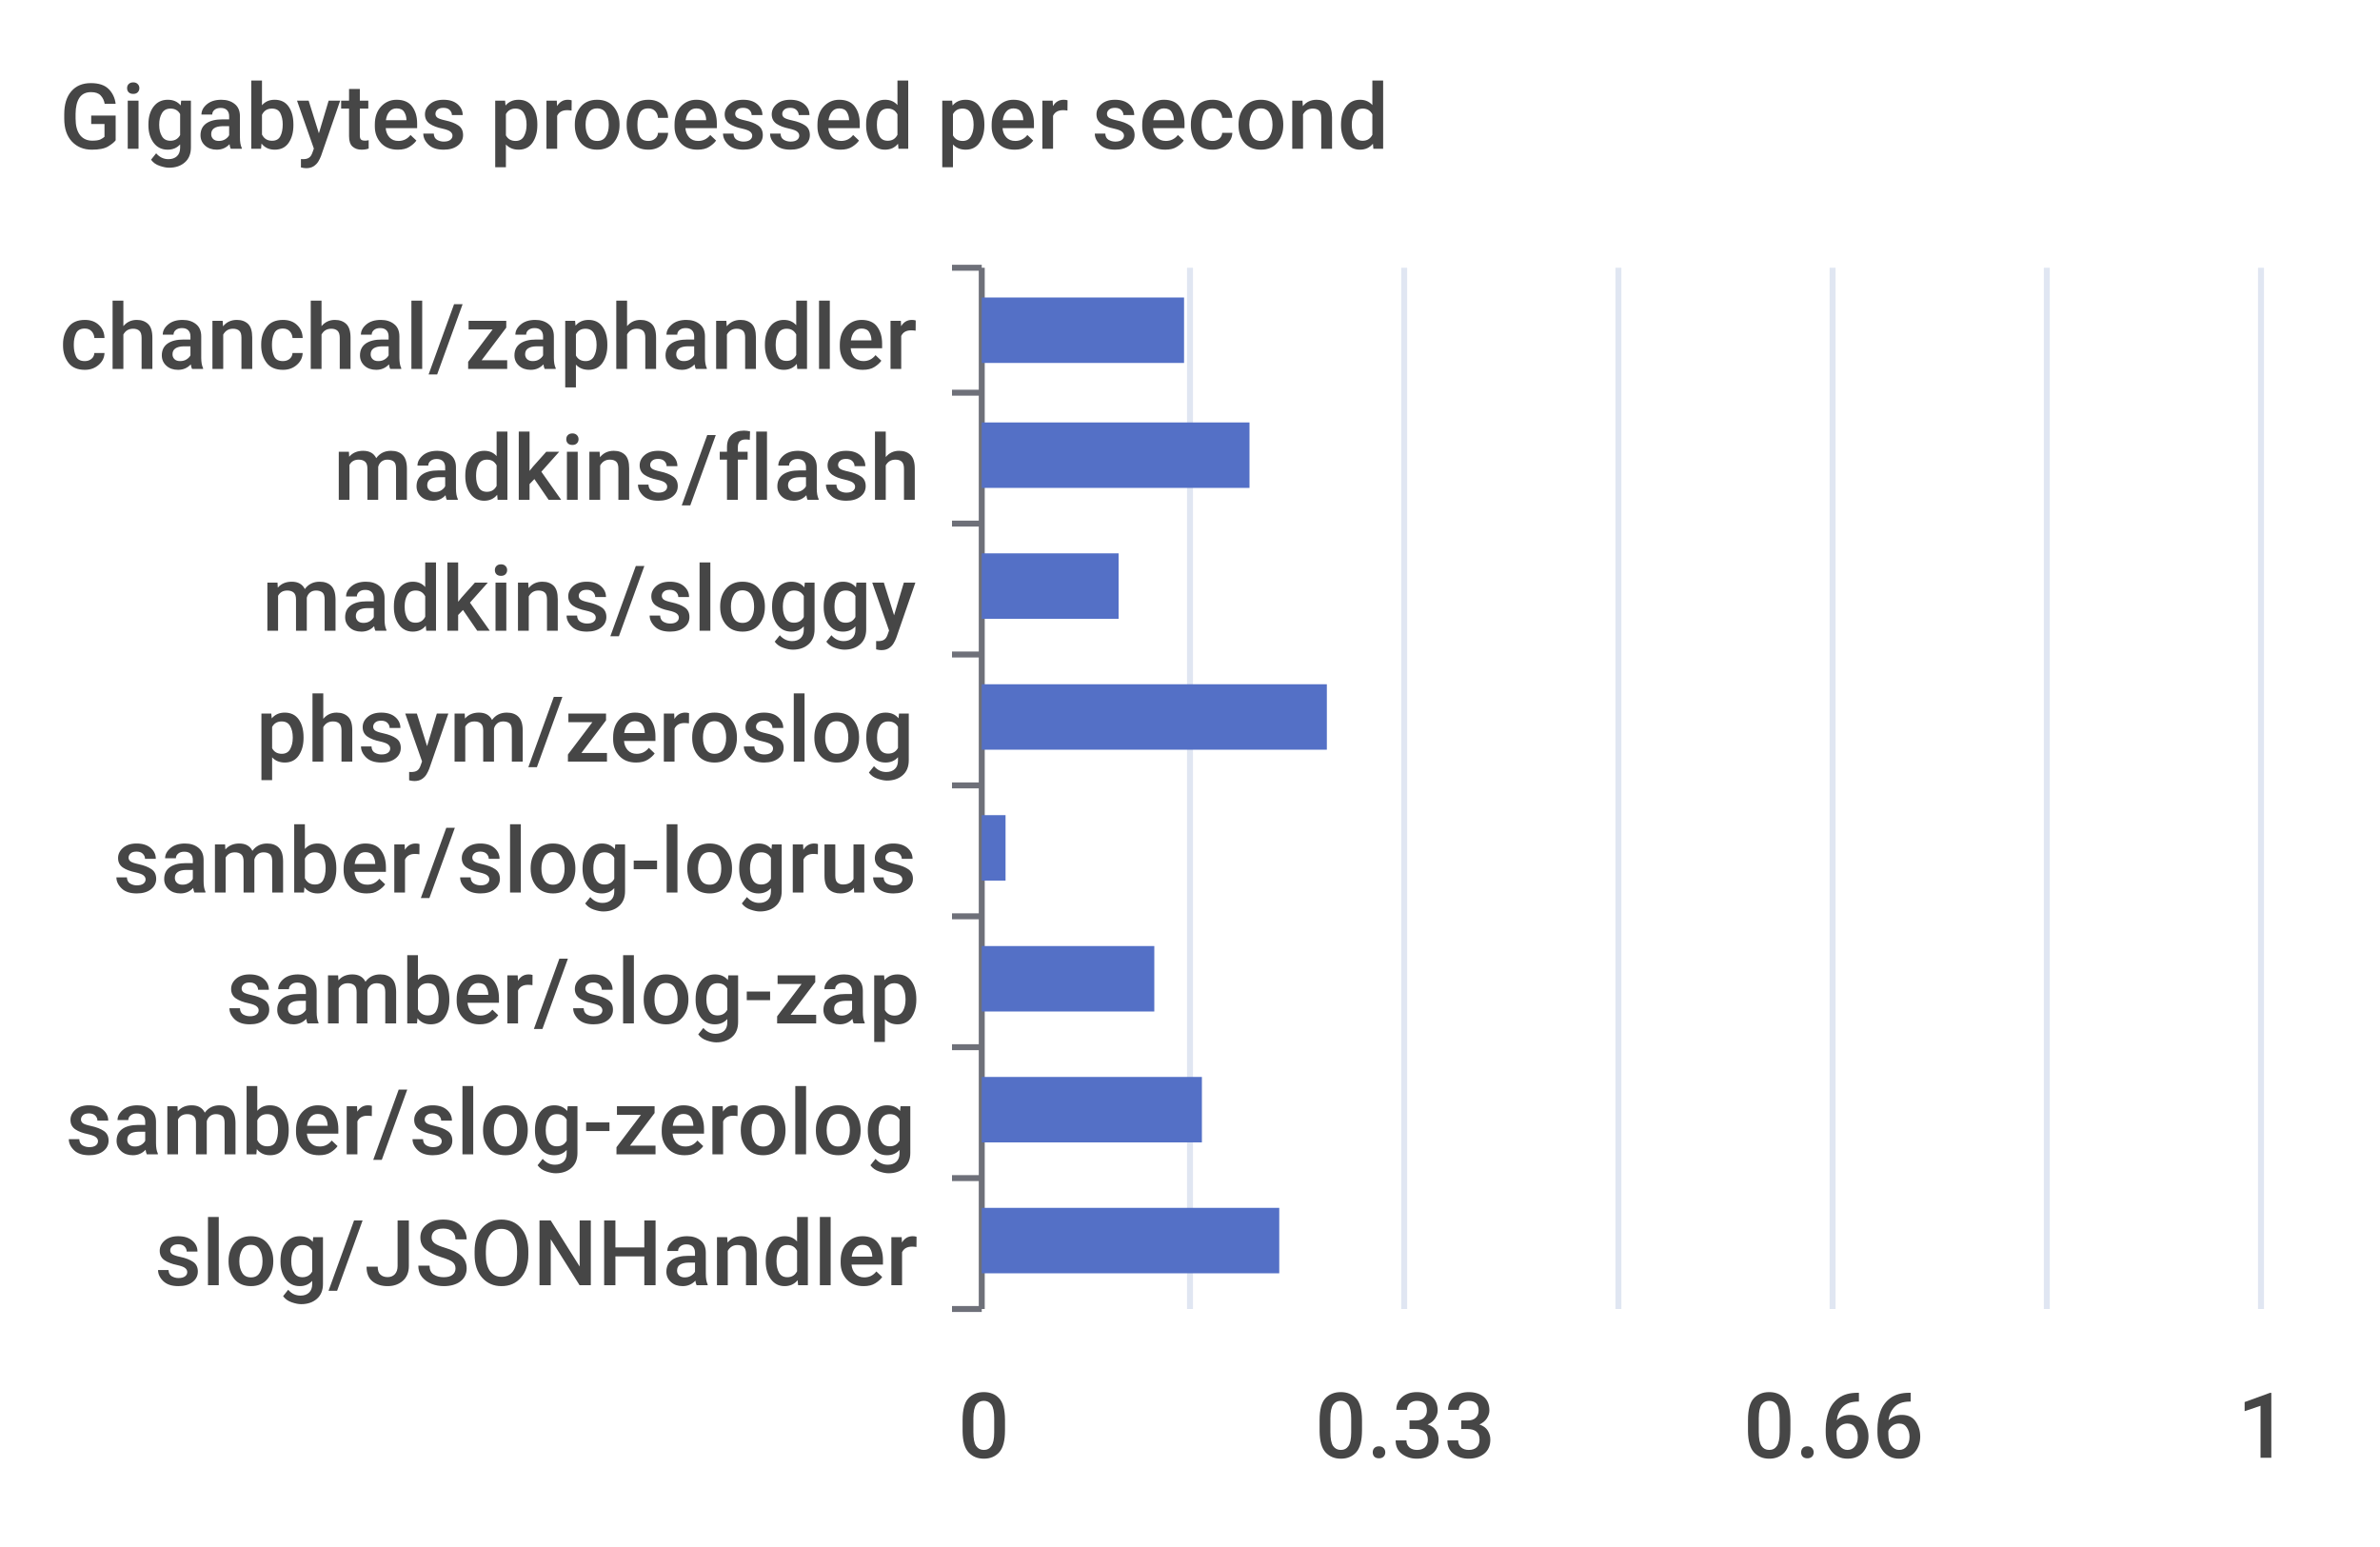
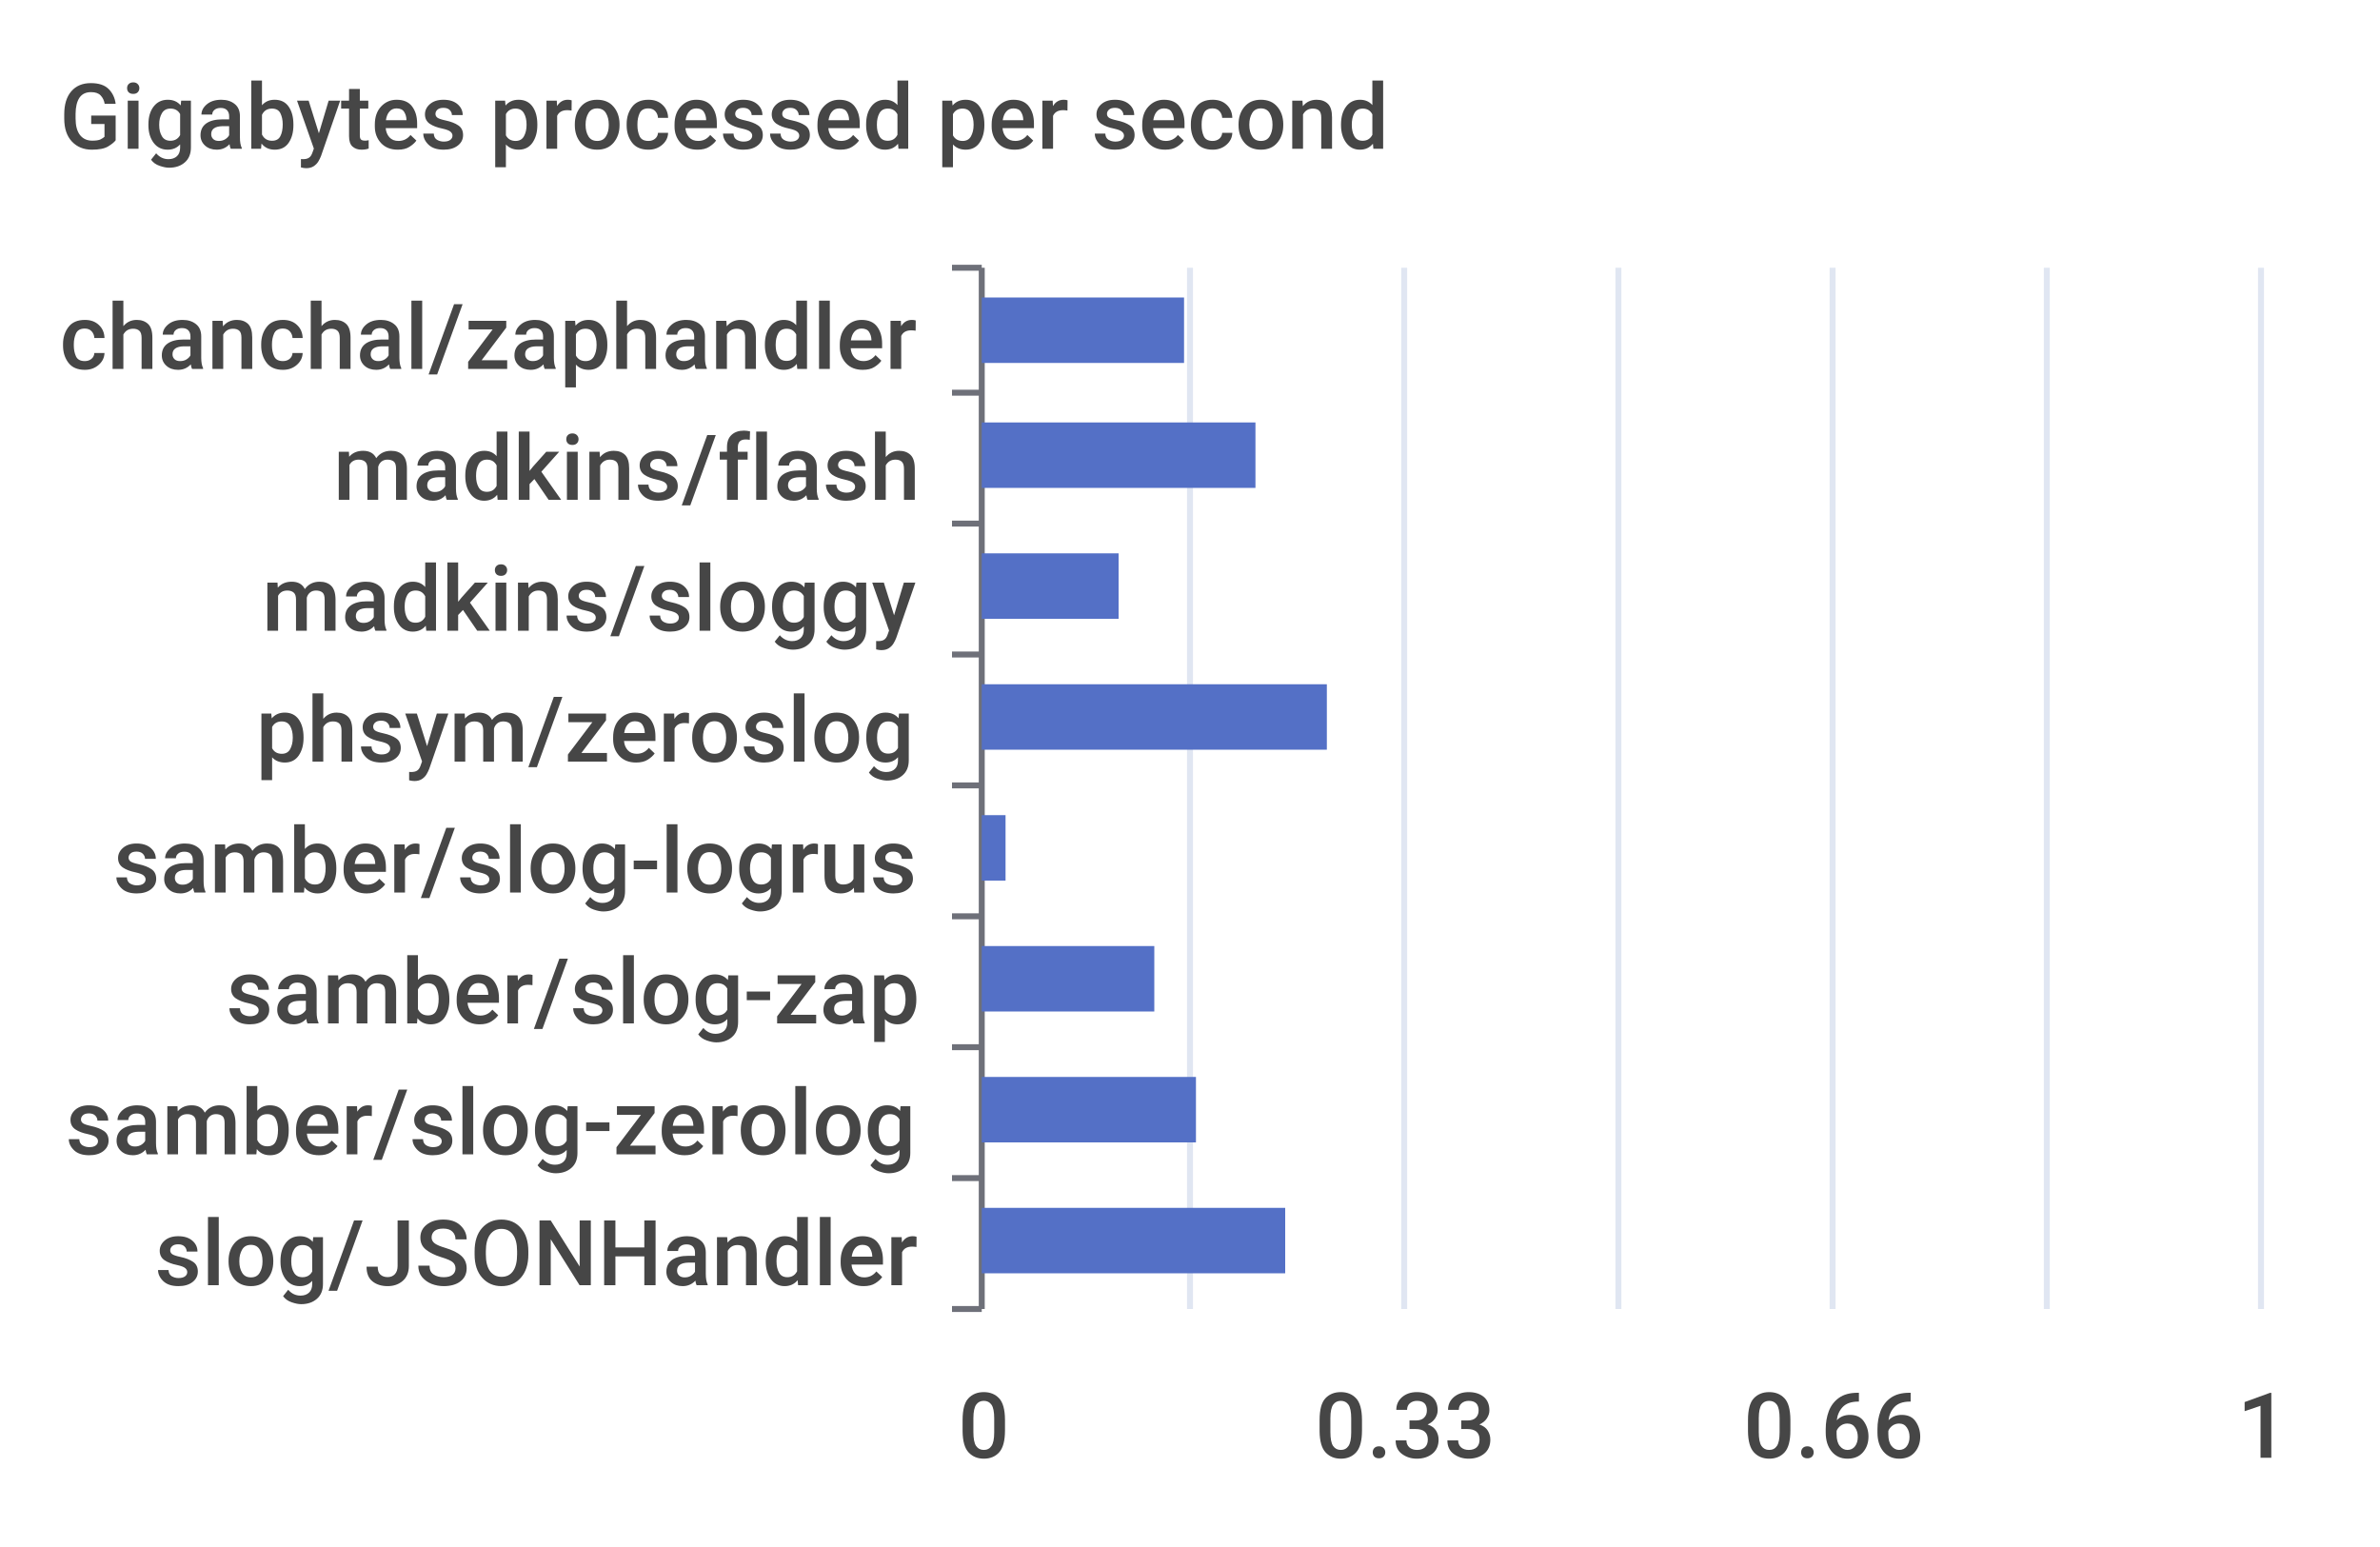
<svg xmlns="http://www.w3.org/2000/svg" width="400" height="260">\n<path d="M 0 0 L 400 0 L 400 260 L 0 260 L 0 0" style="stroke-width:0;stroke:none;fill:rgba(255,255,255,1.0)" />
  <text x="10" y="25" style="stroke-width:0;stroke:none;fill:rgba(70,70,70,1.0);font-size:15.3px;font-family:'Roboto Medium',sans-serif">Gigabytes processed per second</text>
  <path d="M 160 45 L 165 45" style="stroke-width:1;stroke:rgba(110,112,121,1.0);fill:none" />
  <path d="M 160 66 L 165 66" style="stroke-width:1;stroke:rgba(110,112,121,1.0);fill:none" />
  <path d="M 160 88 L 165 88" style="stroke-width:1;stroke:rgba(110,112,121,1.0);fill:none" />
  <path d="M 160 110 L 165 110" style="stroke-width:1;stroke:rgba(110,112,121,1.0);fill:none" />
  <path d="M 160 132 L 165 132" style="stroke-width:1;stroke:rgba(110,112,121,1.0);fill:none" />
  <path d="M 160 154 L 165 154" style="stroke-width:1;stroke:rgba(110,112,121,1.0);fill:none" />
  <path d="M 160 176 L 165 176" style="stroke-width:1;stroke:rgba(110,112,121,1.0);fill:none" />
  <path d="M 160 198 L 165 198" style="stroke-width:1;stroke:rgba(110,112,121,1.0);fill:none" />
  <path d="M 160 220 L 165 220" style="stroke-width:1;stroke:rgba(110,112,121,1.0);fill:none" />
  <path d="M 165 45 L 165 220" style="stroke-width:1;stroke:rgba(110,112,121,1.0);fill:none" />
  <text x="10" y="62" style="stroke-width:0;stroke:none;fill:rgba(70,70,70,1.0);font-size:15.3px;font-family:'Roboto Medium',sans-serif">chanchal/zaphandler</text>
  <text x="56" y="84" style="stroke-width:0;stroke:none;fill:rgba(70,70,70,1.0);font-size:15.3px;font-family:'Roboto Medium',sans-serif">madkins/flash</text>
  <text x="44" y="106" style="stroke-width:0;stroke:none;fill:rgba(70,70,70,1.0);font-size:15.3px;font-family:'Roboto Medium',sans-serif">madkins/sloggy</text>
  <text x="43" y="128" style="stroke-width:0;stroke:none;fill:rgba(70,70,70,1.0);font-size:15.3px;font-family:'Roboto Medium',sans-serif">phsym/zeroslog</text>
  <text x="19" y="150" style="stroke-width:0;stroke:none;fill:rgba(70,70,70,1.0);font-size:15.3px;font-family:'Roboto Medium',sans-serif">samber/slog-logrus</text>
  <text x="38" y="172" style="stroke-width:0;stroke:none;fill:rgba(70,70,70,1.0);font-size:15.3px;font-family:'Roboto Medium',sans-serif">samber/slog-zap</text>
  <text x="11" y="194" style="stroke-width:0;stroke:none;fill:rgba(70,70,70,1.0);font-size:15.3px;font-family:'Roboto Medium',sans-serif">samber/slog-zerolog</text>
  <text x="26" y="216" style="stroke-width:0;stroke:none;fill:rgba(70,70,70,1.0);font-size:15.3px;font-family:'Roboto Medium',sans-serif">slog/JSONHandler</text>
  <text x="161" y="245" style="stroke-width:0;stroke:none;fill:rgba(70,70,70,1.0);font-size:15.3px;font-family:'Roboto Medium',sans-serif">0</text>
  <text x="221" y="245" style="stroke-width:0;stroke:none;fill:rgba(70,70,70,1.0);font-size:15.3px;font-family:'Roboto Medium',sans-serif">0.33</text>
  <text x="293" y="245" style="stroke-width:0;stroke:none;fill:rgba(70,70,70,1.0);font-size:15.3px;font-family:'Roboto Medium',sans-serif">0.66</text>
  <text x="376" y="245" style="stroke-width:0;stroke:none;fill:rgba(70,70,70,1.0);font-size:15.3px;font-family:'Roboto Medium',sans-serif">1</text>
  <path d="M 200 45 L 200 220" style="stroke-width:1;stroke:rgba(224,230,242,1.0);fill:none" />
  <path d="M 236 45 L 236 220" style="stroke-width:1;stroke:rgba(224,230,242,1.0);fill:none" />
  <path d="M 272 45 L 272 220" style="stroke-width:1;stroke:rgba(224,230,242,1.0);fill:none" />
  <path d="M 308 45 L 308 220" style="stroke-width:1;stroke:rgba(224,230,242,1.0);fill:none" />
  <path d="M 344 45 L 344 220" style="stroke-width:1;stroke:rgba(224,230,242,1.0);fill:none" />
  <path d="M 380 45 L 380 220" style="stroke-width:1;stroke:rgba(224,230,242,1.0);fill:none" />
-   <path d="M 165 203 L 215 203 L 215 214 L 165 214 L 165 203" style="stroke-width:0;stroke:none;fill:rgba(84,112,198,1.0)" />
-   <path d="M 165 181 L 202 181 L 202 192 L 165 192 L 165 181" style="stroke-width:0;stroke:none;fill:rgba(84,112,198,1.0)" />
+   <path d="M 165 203 L 216 203 L 216 214 L 165 214 L 165 203" style="stroke-width:0;stroke:none;fill:rgba(84,112,198,1.0)" />
+   <path d="M 165 181 L 201 181 L 201 192 L 165 192 L 165 181" style="stroke-width:0;stroke:none;fill:rgba(84,112,198,1.0)" />
  <path d="M 165 159 L 194 159 L 194 170 L 165 170 L 165 159" style="stroke-width:0;stroke:none;fill:rgba(84,112,198,1.0)" />
  <path d="M 165 137 L 169 137 L 169 148 L 165 148 L 165 137" style="stroke-width:0;stroke:none;fill:rgba(84,112,198,1.0)" />
  <path d="M 165 115 L 223 115 L 223 126 L 165 126 L 165 115" style="stroke-width:0;stroke:none;fill:rgba(84,112,198,1.0)" />
  <path d="M 165 93 L 188 93 L 188 104 L 165 104 L 165 93" style="stroke-width:0;stroke:none;fill:rgba(84,112,198,1.0)" />
-   <path d="M 165 71 L 210 71 L 210 82 L 165 82 L 165 71" style="stroke-width:0;stroke:none;fill:rgba(84,112,198,1.0)" />
+   <path d="M 165 71 L 211 71 L 211 82 L 165 82 L 165 71" style="stroke-width:0;stroke:none;fill:rgba(84,112,198,1.0)" />
  <path d="M 165 50 L 199 50 L 199 61 L 165 61 L 165 50" style="stroke-width:0;stroke:none;fill:rgba(84,112,198,1.0)" />
</svg>
